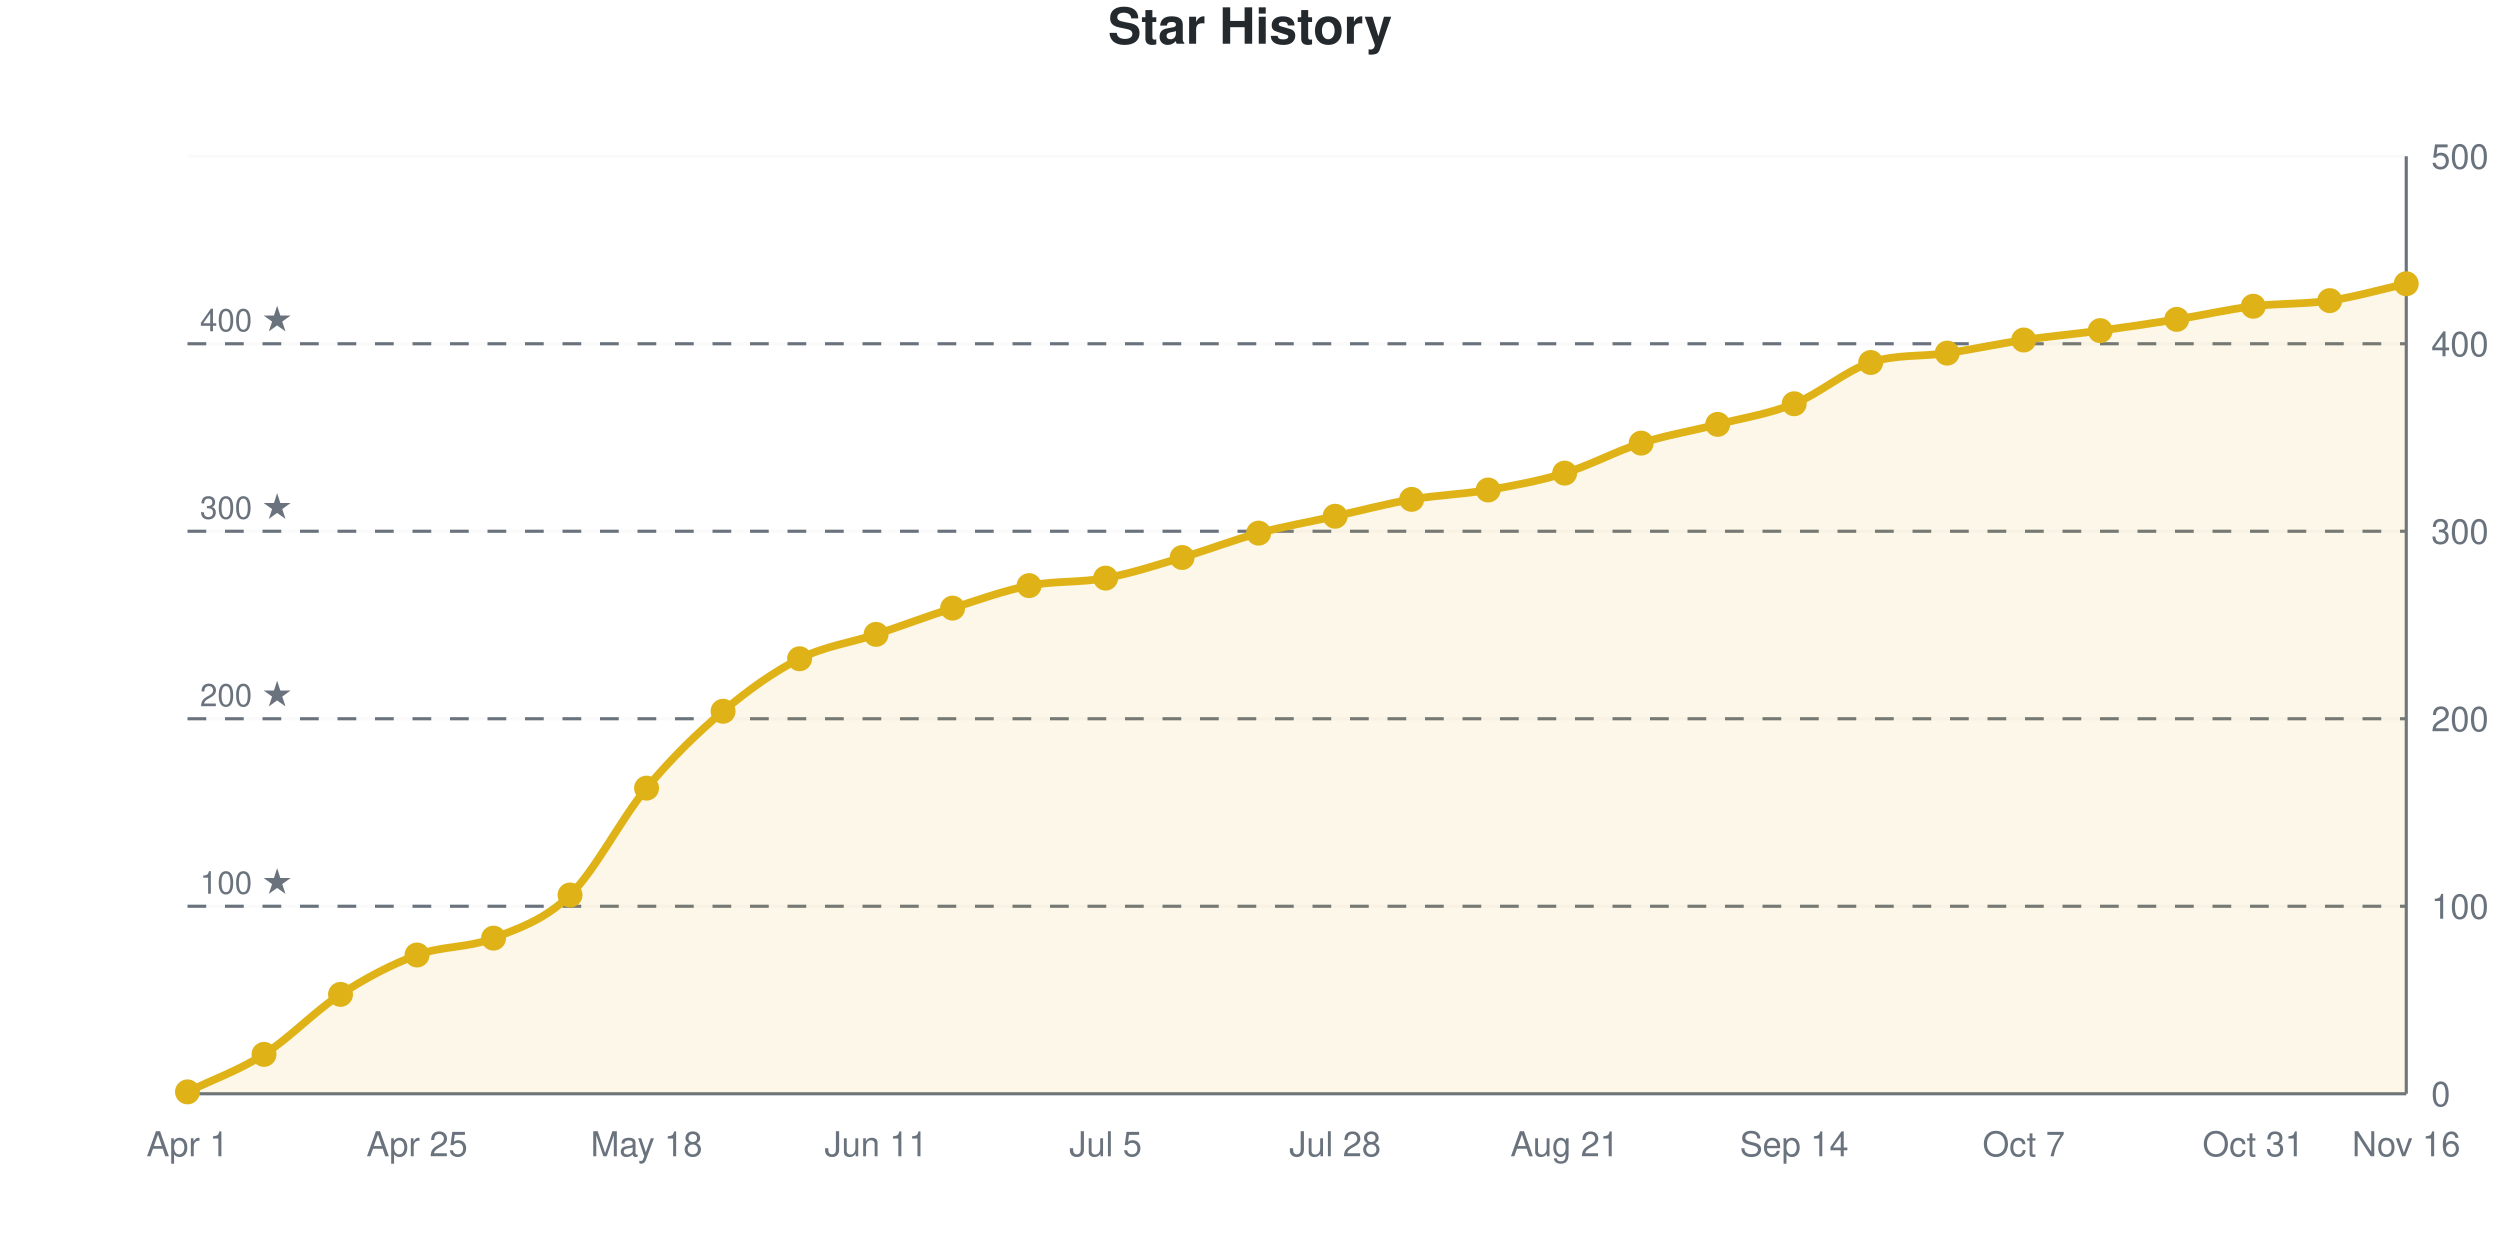
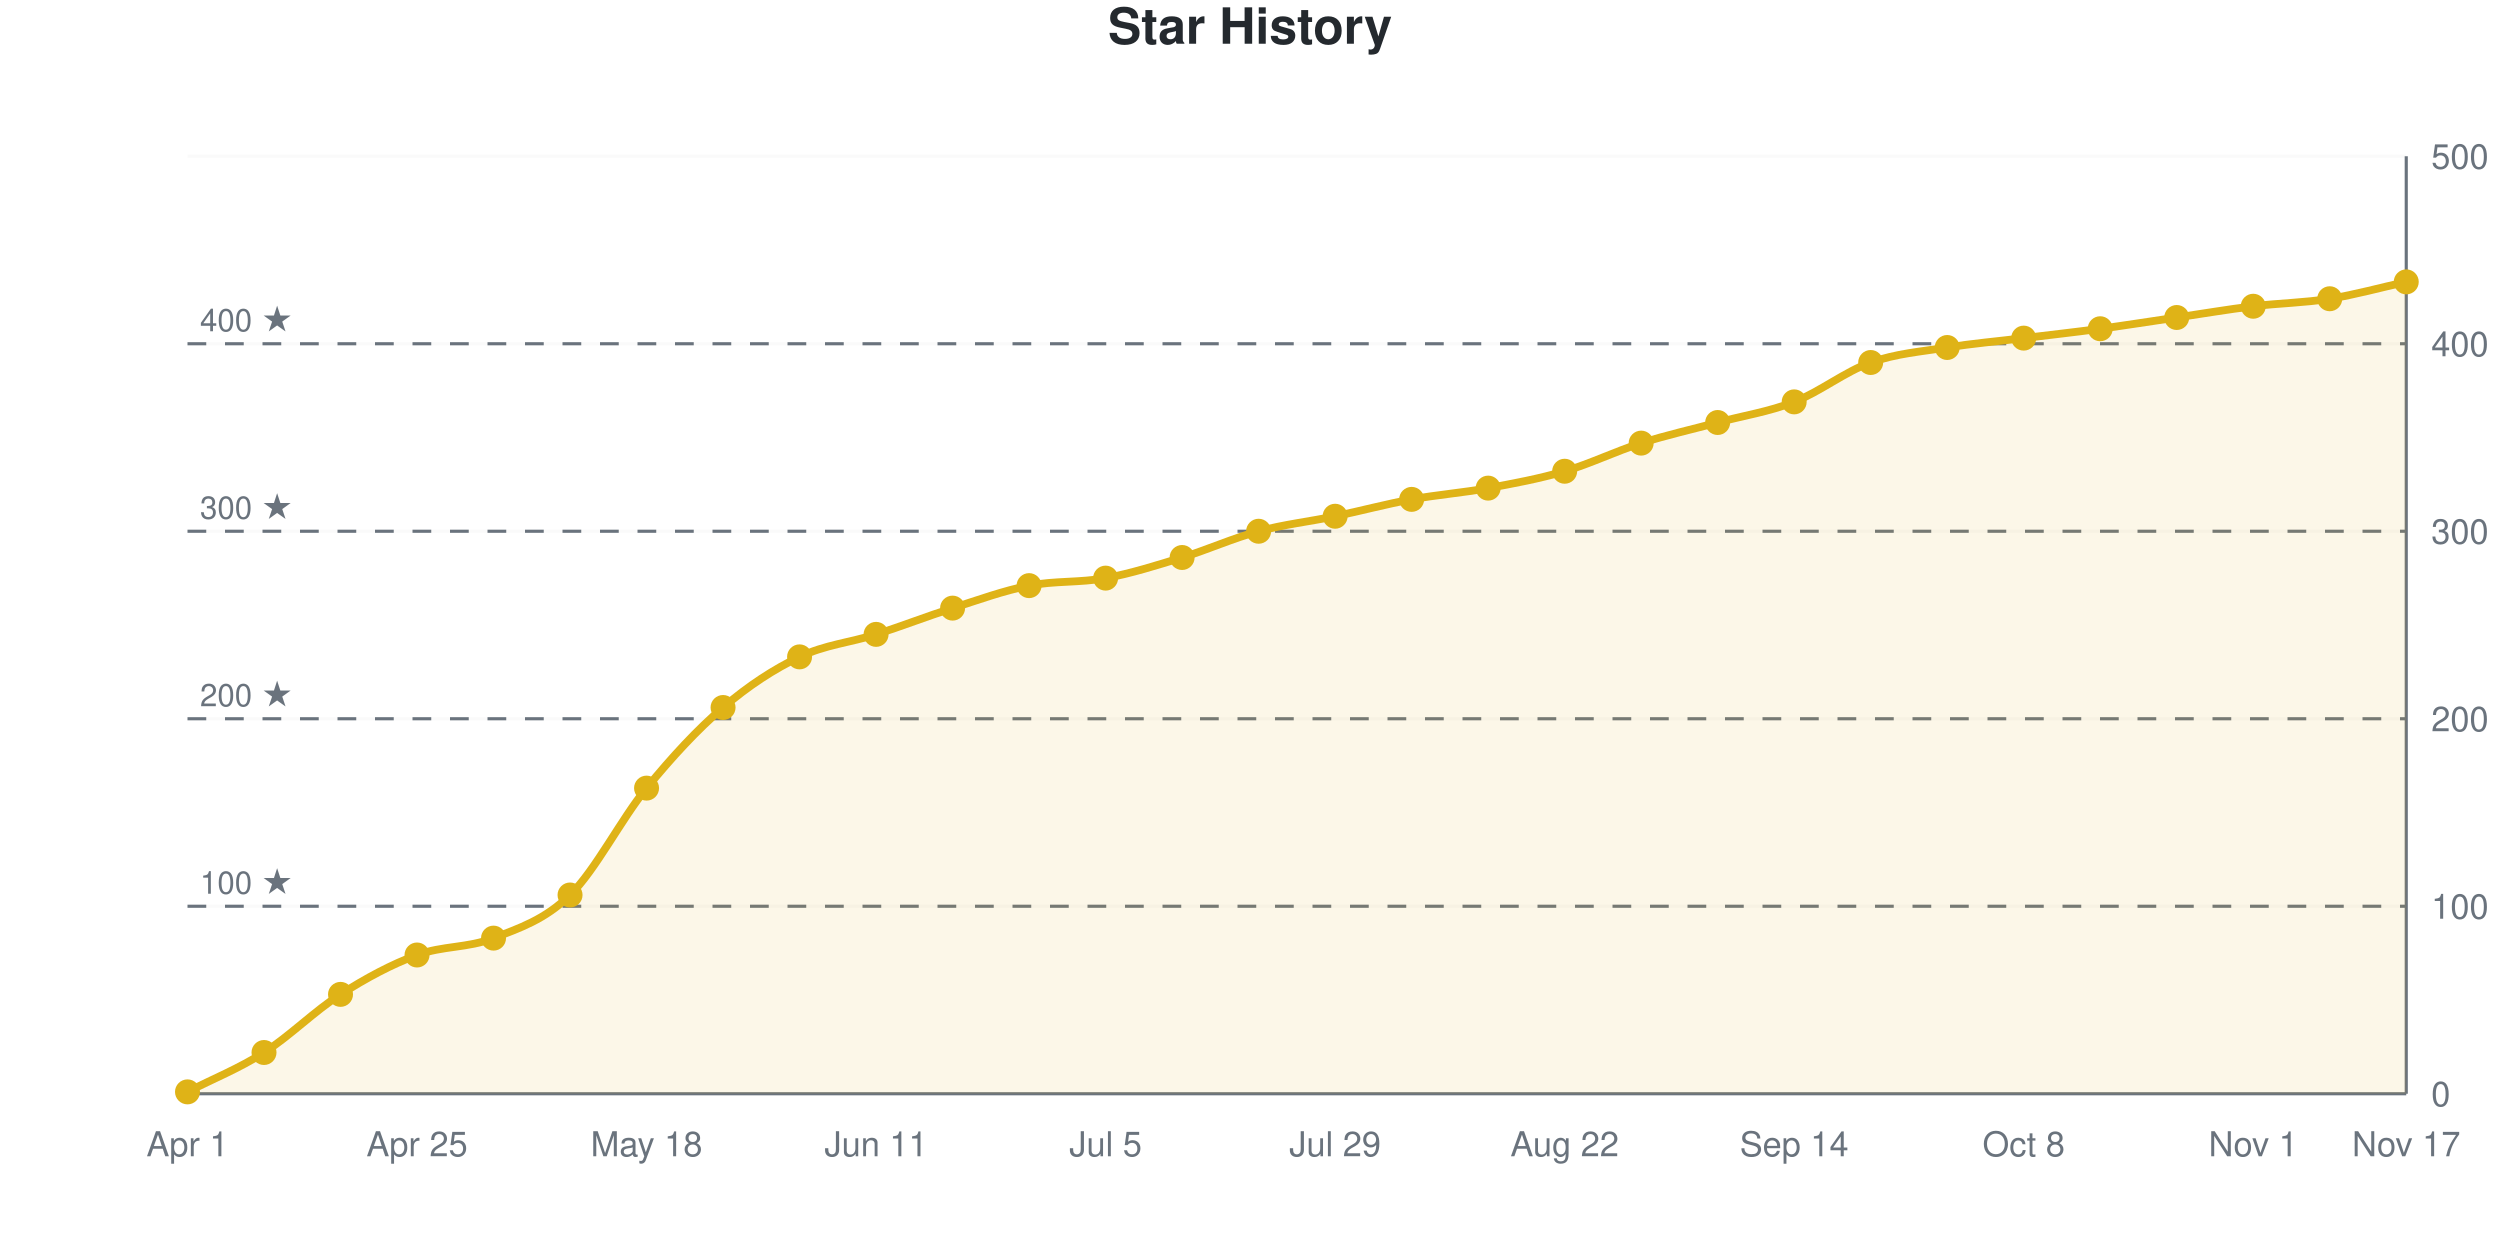
<svg xmlns="http://www.w3.org/2000/svg" viewBox="0 0 800 400" width="800" height="400" role="img">
  <style>
    @media (prefers-reduced-motion: no-preference) {
      @keyframes drawLine {
        to { stroke-dashoffset: 0; }
      }
      @keyframes fadeInPoint {
        0% { opacity: 0; }
        100% { opacity: 1; }
      }
      .data-line-0 {
        stroke-dasharray: 1166;
        stroke-dashoffset: 1166;
        animation: drawLine 2s ease-out forwards;
      }
      .data-point {
        opacity: 0;
        animation: fadeInPoint 0.5s ease-out forwards;
      }
    }
    .chart-bg { fill: #fff; }
    .chart-text { fill: #24292e; }
    .chart-muted { fill: #6a737d; }
    .chart-grid { stroke: #eee; }
    .chart-axis { stroke: #6a737d; }
    @media (prefers-color-scheme: dark) {
      .chart-bg { fill: #0d1117; }
      .chart-text { fill: #e6edf3; }
      .chart-muted { fill: #8b949e; }
      .chart-grid { stroke: #21262d; }
      .chart-axis { stroke: #8b949e; }
    }
  </style>
  <rect width="800" height="400" class="chart-bg" />
  <text x="400" y="14" text-anchor="middle" class="chart-text" font-size="16" font-weight="bold" font-family="-apple-system, BlinkMacSystemFont, 'Segoe UI', Helvetica, Arial, sans-serif">Star History</text>
  <g class="grid">
    <line x1="60" y1="350" x2="770" y2="350" class="chart-grid" stroke-opacity="0.3" />
    <text x="778" y="354" text-anchor="start" class="chart-muted" font-size="11" font-family="-apple-system, BlinkMacSystemFont, 'Segoe UI', Helvetica, Arial, sans-serif">0</text>
    <line x1="60" y1="290" x2="770" y2="290" class="chart-grid" stroke-opacity="0.3" />
    <text x="778" y="294" text-anchor="start" class="chart-muted" font-size="11" font-family="-apple-system, BlinkMacSystemFont, 'Segoe UI', Helvetica, Arial, sans-serif">100</text>
    <line x1="60" y1="230" x2="770" y2="230" class="chart-grid" stroke-opacity="0.3" />
    <text x="778" y="234" text-anchor="start" class="chart-muted" font-size="11" font-family="-apple-system, BlinkMacSystemFont, 'Segoe UI', Helvetica, Arial, sans-serif">200</text>
    <line x1="60" y1="170" x2="770" y2="170" class="chart-grid" stroke-opacity="0.3" />
    <text x="778" y="174" text-anchor="start" class="chart-muted" font-size="11" font-family="-apple-system, BlinkMacSystemFont, 'Segoe UI', Helvetica, Arial, sans-serif">300</text>
    <line x1="60" y1="110" x2="770" y2="110" class="chart-grid" stroke-opacity="0.3" />
    <text x="778" y="114" text-anchor="start" class="chart-muted" font-size="11" font-family="-apple-system, BlinkMacSystemFont, 'Segoe UI', Helvetica, Arial, sans-serif">400</text>
    <line x1="60" y1="50" x2="770" y2="50" class="chart-grid" stroke-opacity="0.3" />
    <text x="778" y="54" text-anchor="start" class="chart-muted" font-size="11" font-family="-apple-system, BlinkMacSystemFont, 'Segoe UI', Helvetica, Arial, sans-serif">500</text>
  </g>
  <g class="milestones">
    <line x1="60" y1="290" x2="770" y2="290" class="chart-axis" stroke-width="1" stroke-dasharray="6,6" />
    <text x="64" y="286" class="chart-muted" font-size="10" font-family="-apple-system, BlinkMacSystemFont, 'Segoe UI', Helvetica, Arial, sans-serif">100 ★</text>
    <line x1="60" y1="230" x2="770" y2="230" class="chart-axis" stroke-width="1" stroke-dasharray="6,6" />
    <text x="64" y="226" class="chart-muted" font-size="10" font-family="-apple-system, BlinkMacSystemFont, 'Segoe UI', Helvetica, Arial, sans-serif">200 ★</text>
    <line x1="60" y1="170" x2="770" y2="170" class="chart-axis" stroke-width="1" stroke-dasharray="6,6" />
    <text x="64" y="166" class="chart-muted" font-size="10" font-family="-apple-system, BlinkMacSystemFont, 'Segoe UI', Helvetica, Arial, sans-serif">300 ★</text>
    <line x1="60" y1="110" x2="770" y2="110" class="chart-axis" stroke-width="1" stroke-dasharray="6,6" />
    <text x="64" y="106" class="chart-muted" font-size="10" font-family="-apple-system, BlinkMacSystemFont, 'Segoe UI', Helvetica, Arial, sans-serif">400 ★</text>
  </g>
  <g class="x-axis">
    <text x="60" y="370" text-anchor="middle" class="chart-muted" font-size="11" font-family="-apple-system, BlinkMacSystemFont, 'Segoe UI', Helvetica, Arial, sans-serif">Apr 1</text>
    <text x="133.448" y="370" text-anchor="middle" class="chart-muted" font-size="11" font-family="-apple-system, BlinkMacSystemFont, 'Segoe UI', Helvetica, Arial, sans-serif">Apr 25</text>
    <text x="206.897" y="370" text-anchor="middle" class="chart-muted" font-size="11" font-family="-apple-system, BlinkMacSystemFont, 'Segoe UI', Helvetica, Arial, sans-serif">May 18</text>
    <text x="280.345" y="370" text-anchor="middle" class="chart-muted" font-size="11" font-family="-apple-system, BlinkMacSystemFont, 'Segoe UI', Helvetica, Arial, sans-serif">Jun 11</text>
    <text x="353.793" y="370" text-anchor="middle" class="chart-muted" font-size="11" font-family="-apple-system, BlinkMacSystemFont, 'Segoe UI', Helvetica, Arial, sans-serif">Jul 5</text>
-     <text x="427.241" y="370" text-anchor="middle" class="chart-muted" font-size="11" font-family="-apple-system, BlinkMacSystemFont, 'Segoe UI', Helvetica, Arial, sans-serif">Jul 28</text>
-     <text x="500.69" y="370" text-anchor="middle" class="chart-muted" font-size="11" font-family="-apple-system, BlinkMacSystemFont, 'Segoe UI', Helvetica, Arial, sans-serif">Aug 21</text>
+     <text x="427.241" y="370" text-anchor="middle" class="chart-muted" font-size="11" font-family="-apple-system, BlinkMacSystemFont, 'Segoe UI', Helvetica, Arial, sans-serif">Jul 29</text>
+     <text x="500.69" y="370" text-anchor="middle" class="chart-muted" font-size="11" font-family="-apple-system, BlinkMacSystemFont, 'Segoe UI', Helvetica, Arial, sans-serif">Aug 22</text>
    <text x="574.138" y="370" text-anchor="middle" class="chart-muted" font-size="11" font-family="-apple-system, BlinkMacSystemFont, 'Segoe UI', Helvetica, Arial, sans-serif">Sep 14</text>
-     <text x="647.586" y="370" text-anchor="middle" class="chart-muted" font-size="11" font-family="-apple-system, BlinkMacSystemFont, 'Segoe UI', Helvetica, Arial, sans-serif">Oct 7</text>
-     <text x="721.034" y="370" text-anchor="middle" class="chart-muted" font-size="11" font-family="-apple-system, BlinkMacSystemFont, 'Segoe UI', Helvetica, Arial, sans-serif">Oct 31</text>
-     <text x="770" y="370" text-anchor="middle" class="chart-muted" font-size="11" font-family="-apple-system, BlinkMacSystemFont, 'Segoe UI', Helvetica, Arial, sans-serif">Nov 16</text>
+     <text x="647.586" y="370" text-anchor="middle" class="chart-muted" font-size="11" font-family="-apple-system, BlinkMacSystemFont, 'Segoe UI', Helvetica, Arial, sans-serif">Oct 8</text>
+     <text x="721.034" y="370" text-anchor="middle" class="chart-muted" font-size="11" font-family="-apple-system, BlinkMacSystemFont, 'Segoe UI', Helvetica, Arial, sans-serif">Nov 1</text>
+     <text x="770" y="370" text-anchor="middle" class="chart-muted" font-size="11" font-family="-apple-system, BlinkMacSystemFont, 'Segoe UI', Helvetica, Arial, sans-serif">Nov 17</text>
  </g>
  <line x1="770" y1="50" x2="770" y2="350" class="chart-axis" stroke-width="1" />
  <line x1="60" y1="350" x2="770" y2="350" class="chart-axis" stroke-width="1" />
-   <path d="M60,350 L60,349.4 C68.161,345.4 76.322,342.6 84.483,337.4 C92.644,332.2 100.805,323.5 108.966,318.2 C117.126,312.9 125.287,308.6 133.448,305.6 C141.609,302.6 149.77,303.4 157.931,300.2 C166.092,297 174.253,294.4 182.414,286.4 C190.575,278.4 198.736,262 206.897,252.2 C215.057,242.4 223.218,234.5 231.379,227.6 C239.54,220.7 247.701,214.9 255.862,210.8 C264.023,206.7 272.184,205.7 280.345,203 C288.506,200.3 296.667,197.2 304.828,194.6 C312.989,192 321.149,189 329.31,187.4 C337.471,185.8 345.632,186.5 353.793,185 C361.954,183.5 370.115,180.8 378.276,178.4 C386.437,176 394.598,172.8 402.759,170.6 C410.92,168.4 419.08,167 427.241,165.2 C435.402,163.4 443.563,161.2 451.724,159.8 C459.885,158.4 468.046,158.2 476.207,156.8 C484.368,155.4 492.529,153.9 500.69,151.4 C508.851,148.9 517.011,144.4 525.172,141.8 C533.333,139.2 541.494,137.9 549.655,135.8 C557.816,133.7 565.977,132.5 574.138,129.2 C582.299,125.9 590.46,118.7 598.621,116 C606.782,113.3 614.943,114.2 623.103,113 C631.264,111.8 639.425,110 647.586,108.8 C655.747,107.6 663.908,106.9 672.069,105.8 C680.23,104.7 688.391,103.5 696.552,102.2 C704.713,100.9 712.874,99 721.034,98 C729.195,97 737.356,97.4 745.517,96.2 C753.678,95 761.839,92.6 770,90.8 L770,350 L60,350 Z" fill="#dfb317" fill-opacity="0.1" />
-   <path d="M60,350 L60,349.4 C68.161,345.4 76.322,342.6 84.483,337.4 C92.644,332.2 100.805,323.5 108.966,318.2 C117.126,312.9 125.287,308.6 133.448,305.6 C141.609,302.6 149.77,303.4 157.931,300.2 C166.092,297 174.253,294.4 182.414,286.4 C190.575,278.4 198.736,262 206.897,252.2 C215.057,242.4 223.218,234.5 231.379,227.6 C239.54,220.7 247.701,214.9 255.862,210.8 C264.023,206.7 272.184,205.7 280.345,203 C288.506,200.3 296.667,197.2 304.828,194.6 C312.989,192 321.149,189 329.31,187.4 C337.471,185.8 345.632,186.5 353.793,185 C361.954,183.5 370.115,180.8 378.276,178.4 C386.437,176 394.598,172.8 402.759,170.6 C410.92,168.4 419.08,167 427.241,165.2 C435.402,163.4 443.563,161.2 451.724,159.8 C459.885,158.4 468.046,158.2 476.207,156.8 C484.368,155.4 492.529,153.9 500.69,151.4 C508.851,148.9 517.011,144.4 525.172,141.8 C533.333,139.2 541.494,137.9 549.655,135.8 C557.816,133.7 565.977,132.5 574.138,129.2 C582.299,125.9 590.46,118.7 598.621,116 C606.782,113.3 614.943,114.2 623.103,113 C631.264,111.8 639.425,110 647.586,108.8 C655.747,107.6 663.908,106.9 672.069,105.8 C680.23,104.7 688.391,103.5 696.552,102.2 C704.713,100.9 712.874,99 721.034,98 C729.195,97 737.356,97.4 745.517,96.2 C753.678,95 761.839,92.6 770,90.8" fill="none" stroke="#dfb317" stroke-width="2.5" class="data-line-0" />
+   <path d="M60,350 L60,349.4 C68.161,345.2 76.322,342 84.483,336.8 C92.644,331.6 100.805,323.4 108.966,318.2 C117.126,313 125.287,308.6 133.448,305.6 C141.609,302.6 149.77,303.4 157.931,300.2 C166.092,297 174.253,294.4 182.414,286.4 C190.575,278.4 198.736,262.2 206.897,252.2 C215.057,242.2 223.218,233.4 231.379,226.4 C239.54,219.4 247.701,214.1 255.862,210.2 C264.023,206.3 272.184,205.6 280.345,203 C288.506,200.4 296.667,197.2 304.828,194.6 C312.989,192 321.149,189 329.31,187.4 C337.471,185.8 345.632,186.5 353.793,185 C361.954,183.5 370.115,180.9 378.276,178.4 C386.437,175.9 394.598,172.2 402.759,170 C410.92,167.8 419.08,166.9 427.241,165.2 C435.402,163.5 443.563,161.3 451.724,159.8 C459.885,158.3 468.046,157.7 476.207,156.2 C484.368,154.7 492.529,153.2 500.69,150.8 C508.851,148.4 517.011,144.4 525.172,141.8 C533.333,139.2 541.494,137.4 549.655,135.2 C557.816,133 565.977,131.8 574.138,128.6 C582.299,125.4 590.46,118.9 598.621,116 C606.782,113.1 614.943,112.5 623.103,111.2 C631.264,109.9 639.425,109.2 647.586,108.2 C655.747,107.2 663.908,106.3 672.069,105.2 C680.23,104.1 688.391,102.8 696.552,101.6 C704.713,100.4 712.874,99 721.034,98 C729.195,97 737.356,96.9 745.517,95.6 C753.678,94.3 761.839,92 770,90.2 L770,350 L60,350 Z" fill="#dfb317" fill-opacity="0.1" />
+   <path d="M60,350 L60,349.4 C68.161,345.2 76.322,342 84.483,336.8 C92.644,331.6 100.805,323.4 108.966,318.2 C117.126,313 125.287,308.6 133.448,305.6 C141.609,302.6 149.77,303.4 157.931,300.2 C166.092,297 174.253,294.4 182.414,286.4 C190.575,278.4 198.736,262.2 206.897,252.2 C215.057,242.2 223.218,233.4 231.379,226.4 C239.54,219.4 247.701,214.1 255.862,210.2 C264.023,206.3 272.184,205.6 280.345,203 C288.506,200.4 296.667,197.2 304.828,194.6 C312.989,192 321.149,189 329.31,187.4 C337.471,185.8 345.632,186.5 353.793,185 C361.954,183.5 370.115,180.9 378.276,178.4 C386.437,175.9 394.598,172.2 402.759,170 C410.92,167.8 419.08,166.9 427.241,165.2 C435.402,163.5 443.563,161.3 451.724,159.8 C459.885,158.3 468.046,157.7 476.207,156.2 C484.368,154.7 492.529,153.2 500.69,150.8 C508.851,148.4 517.011,144.4 525.172,141.8 C533.333,139.2 541.494,137.4 549.655,135.2 C557.816,133 565.977,131.8 574.138,128.6 C582.299,125.4 590.46,118.9 598.621,116 C606.782,113.1 614.943,112.5 623.103,111.2 C631.264,109.9 639.425,109.2 647.586,108.2 C655.747,107.2 663.908,106.3 672.069,105.2 C680.23,104.1 688.391,102.8 696.552,101.6 C704.713,100.4 712.874,99 721.034,98 C729.195,97 737.356,96.9 745.517,95.6 C753.678,94.3 761.839,92 770,90.2" fill="none" stroke="#dfb317" stroke-width="2.5" class="data-line-0" />
  <g class="points">
    <circle cx="60" cy="349.4" r="4" fill="#dfb317" class="data-point" style="animation-delay: 1.50s" />
-     <circle cx="84.483" cy="337.4" r="4" fill="#dfb317" class="data-point" style="animation-delay: 1.55s" />
+     <circle cx="84.483" cy="336.8" r="4" fill="#dfb317" class="data-point" style="animation-delay: 1.55s" />
    <circle cx="108.966" cy="318.2" r="4" fill="#dfb317" class="data-point" style="animation-delay: 1.60s" />
    <circle cx="133.448" cy="305.6" r="4" fill="#dfb317" class="data-point" style="animation-delay: 1.65s" />
    <circle cx="157.931" cy="300.2" r="4" fill="#dfb317" class="data-point" style="animation-delay: 1.70s" />
    <circle cx="182.414" cy="286.4" r="4" fill="#dfb317" class="data-point" style="animation-delay: 1.75s" />
    <circle cx="206.897" cy="252.2" r="4" fill="#dfb317" class="data-point" style="animation-delay: 1.80s" />
-     <circle cx="231.379" cy="227.6" r="4" fill="#dfb317" class="data-point" style="animation-delay: 1.85s" />
-     <circle cx="255.862" cy="210.8" r="4" fill="#dfb317" class="data-point" style="animation-delay: 1.90s" />
+     <circle cx="231.379" cy="226.4" r="4" fill="#dfb317" class="data-point" style="animation-delay: 1.85s" />
+     <circle cx="255.862" cy="210.2" r="4" fill="#dfb317" class="data-point" style="animation-delay: 1.90s" />
    <circle cx="280.345" cy="203" r="4" fill="#dfb317" class="data-point" style="animation-delay: 1.95s" />
    <circle cx="304.828" cy="194.6" r="4" fill="#dfb317" class="data-point" style="animation-delay: 2.00s" />
    <circle cx="329.31" cy="187.4" r="4" fill="#dfb317" class="data-point" style="animation-delay: 2.05s" />
    <circle cx="353.793" cy="185" r="4" fill="#dfb317" class="data-point" style="animation-delay: 2.10s" />
    <circle cx="378.276" cy="178.4" r="4" fill="#dfb317" class="data-point" style="animation-delay: 2.15s" />
-     <circle cx="402.759" cy="170.6" r="4" fill="#dfb317" class="data-point" style="animation-delay: 2.20s" />
+     <circle cx="402.759" cy="170" r="4" fill="#dfb317" class="data-point" style="animation-delay: 2.20s" />
    <circle cx="427.241" cy="165.2" r="4" fill="#dfb317" class="data-point" style="animation-delay: 2.25s" />
    <circle cx="451.724" cy="159.8" r="4" fill="#dfb317" class="data-point" style="animation-delay: 2.30s" />
-     <circle cx="476.207" cy="156.8" r="4" fill="#dfb317" class="data-point" style="animation-delay: 2.35s" />
-     <circle cx="500.69" cy="151.4" r="4" fill="#dfb317" class="data-point" style="animation-delay: 2.40s" />
+     <circle cx="476.207" cy="156.2" r="4" fill="#dfb317" class="data-point" style="animation-delay: 2.35s" />
+     <circle cx="500.69" cy="150.8" r="4" fill="#dfb317" class="data-point" style="animation-delay: 2.40s" />
    <circle cx="525.172" cy="141.8" r="4" fill="#dfb317" class="data-point" style="animation-delay: 2.45s" />
-     <circle cx="549.655" cy="135.8" r="4" fill="#dfb317" class="data-point" style="animation-delay: 2.50s" />
-     <circle cx="574.138" cy="129.2" r="4" fill="#dfb317" class="data-point" style="animation-delay: 2.55s" />
+     <circle cx="549.655" cy="135.2" r="4" fill="#dfb317" class="data-point" style="animation-delay: 2.50s" />
+     <circle cx="574.138" cy="128.6" r="4" fill="#dfb317" class="data-point" style="animation-delay: 2.55s" />
    <circle cx="598.621" cy="116" r="4" fill="#dfb317" class="data-point" style="animation-delay: 2.60s" />
-     <circle cx="623.103" cy="113" r="4" fill="#dfb317" class="data-point" style="animation-delay: 2.65s" />
-     <circle cx="647.586" cy="108.8" r="4" fill="#dfb317" class="data-point" style="animation-delay: 2.70s" />
-     <circle cx="672.069" cy="105.8" r="4" fill="#dfb317" class="data-point" style="animation-delay: 2.75s" />
-     <circle cx="696.552" cy="102.2" r="4" fill="#dfb317" class="data-point" style="animation-delay: 2.80s" />
+     <circle cx="623.103" cy="111.2" r="4" fill="#dfb317" class="data-point" style="animation-delay: 2.65s" />
+     <circle cx="647.586" cy="108.2" r="4" fill="#dfb317" class="data-point" style="animation-delay: 2.70s" />
+     <circle cx="672.069" cy="105.2" r="4" fill="#dfb317" class="data-point" style="animation-delay: 2.75s" />
+     <circle cx="696.552" cy="101.6" r="4" fill="#dfb317" class="data-point" style="animation-delay: 2.80s" />
    <circle cx="721.034" cy="98" r="4" fill="#dfb317" class="data-point" style="animation-delay: 2.85s" />
-     <circle cx="745.517" cy="96.2" r="4" fill="#dfb317" class="data-point" style="animation-delay: 2.90s" />
-     <circle cx="770" cy="90.8" r="4" fill="#dfb317" class="data-point" style="animation-delay: 2.95s" />
+     <circle cx="745.517" cy="95.6" r="4" fill="#dfb317" class="data-point" style="animation-delay: 2.90s" />
+     <circle cx="770" cy="90.2" r="4" fill="#dfb317" class="data-point" style="animation-delay: 2.95s" />
  </g>
</svg>
